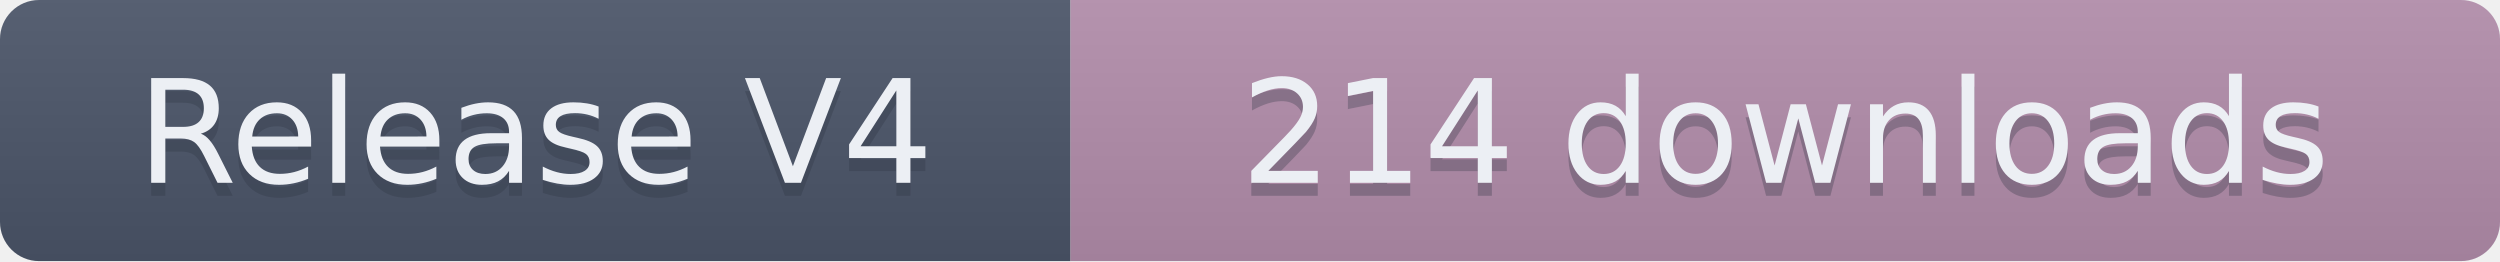
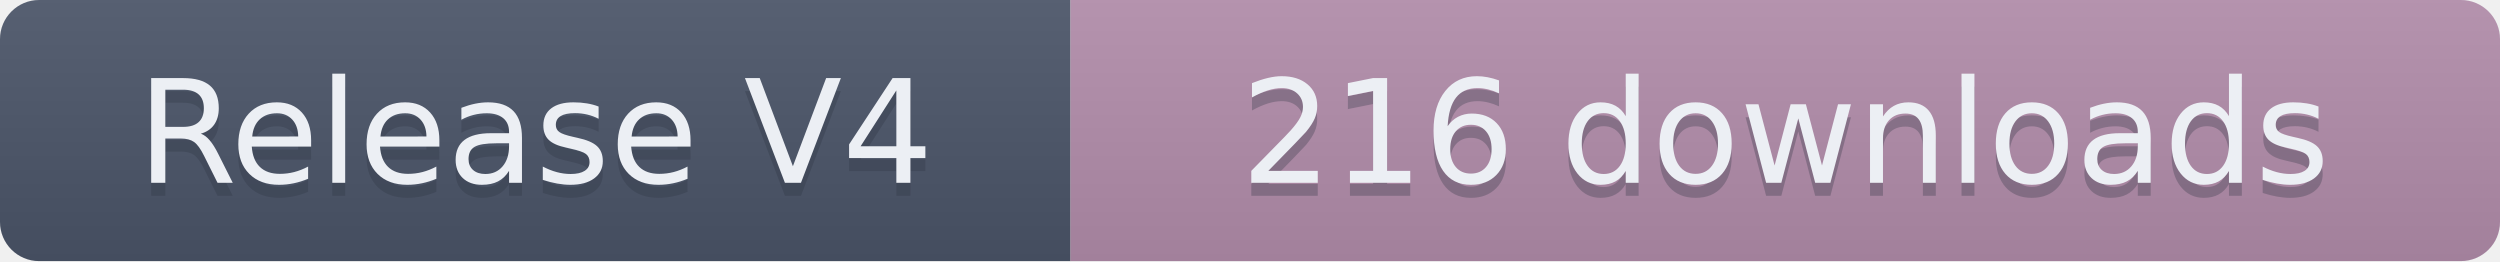
- <svg xmlns="http://www.w3.org/2000/svg" width="191.5" height="20" role="img" aria-label="Release V4: 214 downloads">
+ <svg xmlns="http://www.w3.org/2000/svg" width="191.5" height="20" role="img" aria-label="Release V4: 216 downloads">
  <linearGradient id="s" x2="0" y2="100%">
    <stop offset="0" stop-color="#bbb" stop-opacity=".1" />
    <stop offset="1" stop-opacity=".1" />
  </linearGradient>
  <clipPath id="r">
    <rect width="191.5" height="20" rx="3" fill="#fff" />
  </clipPath>
  <g clip-path="url(#r)">
    <rect width="82" height="20" fill="#4C566A" />
    <rect x="82" width="109.5" height="20" fill="#B48EAD" />
    <rect width="191.5" height="20" fill="url(#s)" />
  </g>
  <g fill="#ECEFF4" text-anchor="middle" font-family="Verdana,Geneva,DejaVu Sans,sans-serif" text-rendering="geometricPrecision" font-size="110">
    <text aria-hidden="true" x="410" y="150" fill="#2E3440" fill-opacity=".3" transform="scale(.1)" textLength="720">Release V4</text>
    <text x="410" y="140" transform="scale(.1)" textLength="720">Release V4</text>
-     <text aria-hidden="true" x="1367.5" y="150" fill="#2E3440" fill-opacity=".3" transform="scale(.1)" textLength="995">214 downloads</text>
-     <text x="1367.5" y="140" transform="scale(.1)" textLength="995">214 downloads</text>
+     <text aria-hidden="true" x="1367.5" y="150" fill="#2E3440" fill-opacity=".3" transform="scale(.1)" textLength="995">216 downloads</text>
+     <text x="1367.5" y="140" transform="scale(.1)" textLength="995">216 downloads</text>
  </g>
</svg>
